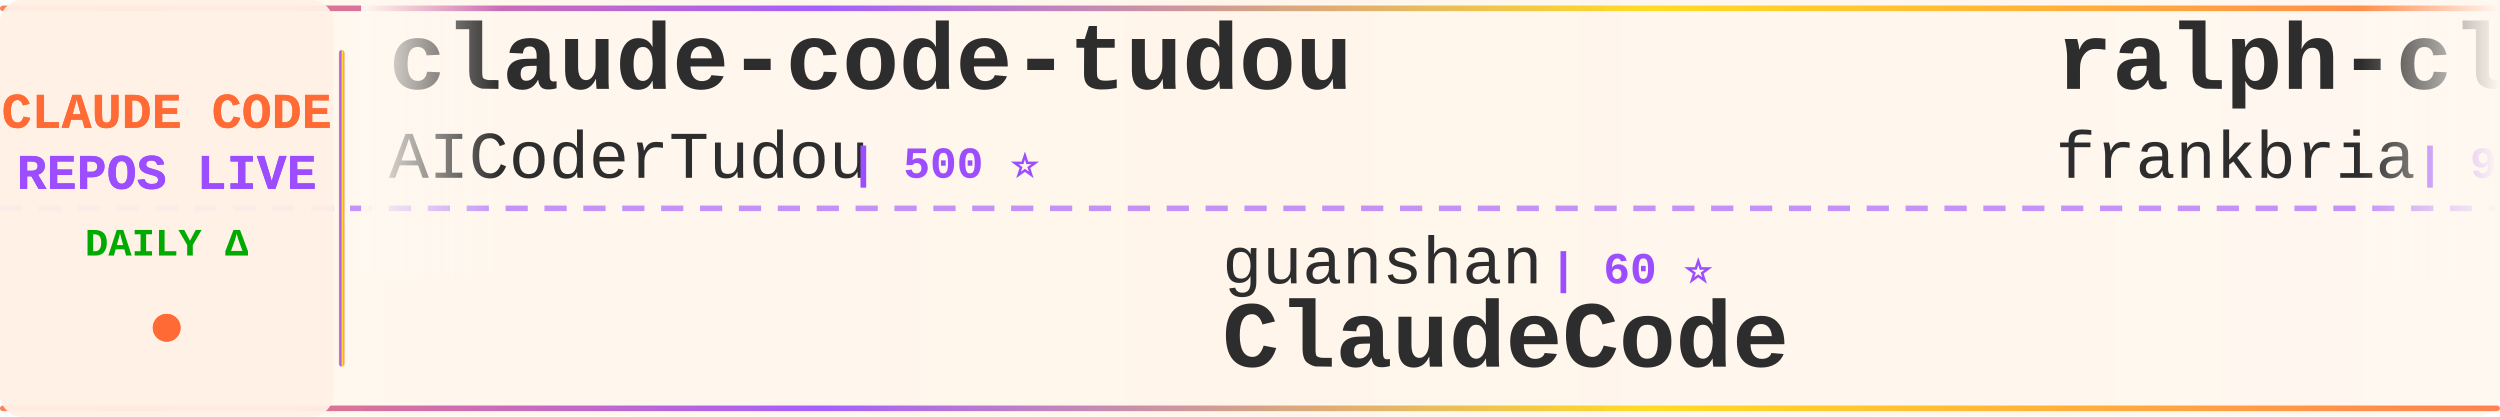
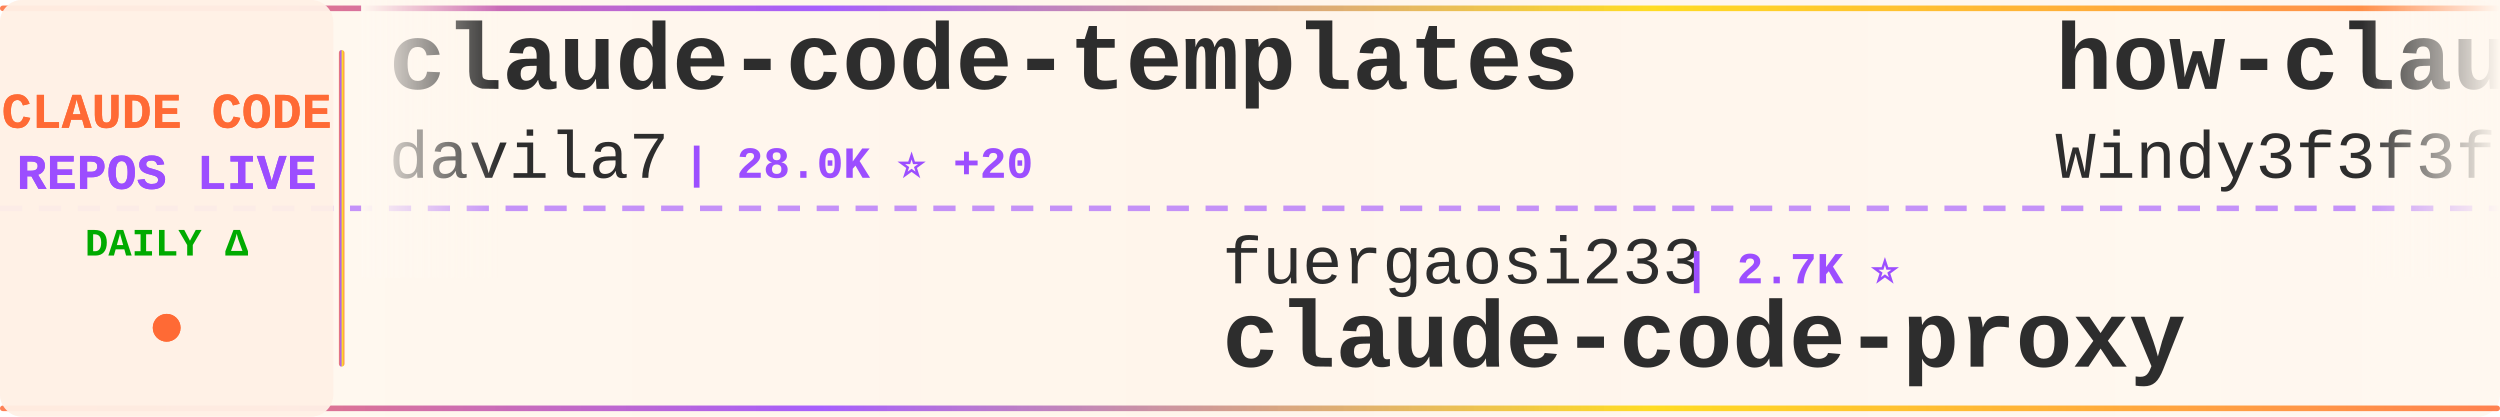
<svg xmlns="http://www.w3.org/2000/svg" width="900" height="150">
  <defs>
    <linearGradient id="tickerBg" x1="0%" y1="0%" x2="100%" y2="0%">
      <stop offset="0%" style="stop-color:#fff8f0;stop-opacity:0.98" />
      <stop offset="50%" style="stop-color:#fff5eb;stop-opacity:1" />
      <stop offset="100%" style="stop-color:#fff8f0;stop-opacity:0.98" />
    </linearGradient>
    <linearGradient id="borderGrad" x1="0%" y1="0%" x2="100%" y2="0%">
      <stop offset="0%" style="stop-color:#FF6B35;stop-opacity:0.85">
        <animate attributeName="stop-opacity" values="0.85;1;0.85" dur="2s" repeatCount="indefinite" />
      </stop>
      <stop offset="33%" style="stop-color:#9C4EFF;stop-opacity:0.9">
        <animate attributeName="stop-opacity" values="0.9;1;0.9" dur="2.2s" repeatCount="indefinite" />
      </stop>
      <stop offset="66%" style="stop-color:#FFD700;stop-opacity:0.85">
        <animate attributeName="stop-opacity" values="0.85;1;0.85" dur="1.8s" repeatCount="indefinite" />
      </stop>
      <stop offset="100%" style="stop-color:#FF6B35;stop-opacity:0.85">
        <animate attributeName="stop-opacity" values="0.85;1;0.85" dur="2s" repeatCount="indefinite" />
      </stop>
    </linearGradient>
    <filter id="textGlow">
      <feGaussianBlur stdDeviation="0.15" result="coloredBlur" />
      <feMerge>
        <feMergeNode in="coloredBlur" />
        <feMergeNode in="SourceGraphic" />
      </feMerge>
    </filter>
    <filter id="metricGlow">
      <feGaussianBlur stdDeviation="0.2" result="coloredBlur" />
      <feMerge>
        <feMergeNode in="coloredBlur" />
        <feMergeNode in="SourceGraphic" />
      </feMerge>
    </filter>
    <linearGradient id="leftFade" x1="0%" y1="0%" x2="100%" y2="0%">
      <stop offset="0%" style="stop-color:#fff8f0;stop-opacity:1" />
      <stop offset="100%" style="stop-color:#fff8f0;stop-opacity:0" />
    </linearGradient>
    <linearGradient id="rightFade" x1="0%" y1="0%" x2="100%" y2="0%">
      <stop offset="0%" style="stop-color:#fff8f0;stop-opacity:0" />
      <stop offset="100%" style="stop-color:#fff8f0;stop-opacity:1" />
    </linearGradient>
  </defs>
  <rect width="900" height="150" fill="url(#tickerBg)" rx="8" />
  <rect x="0" y="2" width="900" height="2" fill="url(#borderGrad)" rx="1" />
  <rect x="0" y="146" width="900" height="2" fill="url(#borderGrad)" rx="1" />
  <line x1="0" y1="75" x2="900" y2="75" stroke="#9C4EFF" stroke-width="2" stroke-dasharray="8 6" opacity="0.6" />
  <rect x="0" y="0" width="120" height="150" fill="#fff0e6" opacity="0.95" rx="8" />
  <text x="60" y="46" font-family="'Courier New', monospace" font-size="18" font-weight="bold" fill="#FF6B35" text-anchor="middle" filter="url(#textGlow)">
    CLAUDE CODE
  </text>
  <text x="60" y="68" font-family="'Courier New', monospace" font-size="18" font-weight="bold" fill="#9C4EFF" text-anchor="middle" filter="url(#textGlow)">
    REPOS LIVE
  </text>
  <text x="60" y="92" font-family="'Courier New', monospace" font-size="14" font-weight="bold" fill="#00aa00" text-anchor="middle">
    DAILY Δ
  </text>
  <circle cx="60" cy="118" r="5" fill="#FF6B35" filter="url(#metricGlow)">
    <animate attributeName="r" values="4;6;4" dur="1.5s" repeatCount="indefinite" />
    <animate attributeName="opacity" values="0.6;1;0.6" dur="1.5s" repeatCount="indefinite" />
  </circle>
  <rect x="122" y="18" width="2" height="114" fill="url(#borderGrad)" rx="1" />
  <clipPath id="tickerClip">
    <rect x="130" y="0" width="770" height="150" />
  </clipPath>
  <g clip-path="url(#tickerClip)">
    <g id="tickerItems">
      <animateTransform attributeName="transform" attributeType="XML" type="translate" from="0 0" to="-3000 0" dur="54s" repeatCount="indefinite" />
      <g transform="translate(0, 0)">
-         <text x="140" y="32" font-family="'Courier New', monospace" font-size="34" font-weight="bold" fill="#2d2d2d">claude-code-tudou</text>
-         <text x="140" y="64" font-family="'Courier New', monospace" font-size="24" font-weight="normal" fill="#2d2d2d" opacity="1.0">AICoderTudou</text>
-         <text x="306" y="64" font-family="'Courier New', monospace" font-size="16" font-weight="bold" fill="#9C4EFF"> | 500 ⭐</text>
+         <text x="140" y="32" font-family="'Courier New', monospace" font-size="34" font-weight="bold" fill="#2d2d2d">claude-code-templates</text>
+         <text x="140" y="64" font-family="'Courier New', monospace" font-size="24" font-weight="normal" fill="#2d2d2d" opacity="1.0">davila7</text>
+         <text x="246" y="64" font-family="'Courier New', monospace" font-size="16" font-weight="bold" fill="#9C4EFF"> | 28.0K ⭐ +20</text>
      </g>
      <g transform="translate(300, 0)">
-         <text x="140" y="102" font-family="'Courier New', monospace" font-size="24" font-weight="normal" fill="#2d2d2d" opacity="1.0">guanshan</text>
-         <text x="258" y="102" font-family="'Courier New', monospace" font-size="16" font-weight="bold" fill="#9C4EFF"> | 60 ⭐</text>
-         <text x="140" y="132" font-family="'Courier New', monospace" font-size="34" font-weight="bold" fill="#2d2d2d">ClaudeCode</text>
+         <text x="140" y="102" font-family="'Courier New', monospace" font-size="24" font-weight="normal" fill="#2d2d2d" opacity="1.0">fuergaosi233</text>
+         <text x="306" y="102" font-family="'Courier New', monospace" font-size="16" font-weight="bold" fill="#9C4EFF"> | 2.7K ⭐</text>
+         <text x="140" y="132" font-family="'Courier New', monospace" font-size="34" font-weight="bold" fill="#2d2d2d">claude-code-proxy</text>
      </g>
      <g transform="translate(600, 0)">
-         <text x="140" y="32" font-family="'Courier New', monospace" font-size="34" font-weight="bold" fill="#2d2d2d">ralph-claude-code</text>
-         <text x="140" y="64" font-family="'Courier New', monospace" font-size="24" font-weight="normal" fill="#2d2d2d" opacity="1.0">frankbria</text>
-         <text x="270" y="64" font-family="'Courier New', monospace" font-size="16" font-weight="bold" fill="#9C4EFF"> | 9.3K ⭐ +8</text>
+         <text x="140" y="32" font-family="'Courier New', monospace" font-size="34" font-weight="bold" fill="#2d2d2d">how-claude-code-works</text>
+         <text x="140" y="64" font-family="'Courier New', monospace" font-size="24" font-weight="normal" fill="#2d2d2d" opacity="1.0">Windy3f3f3f3f</text>
+         <text x="318" y="64" font-family="'Courier New', monospace" font-size="16" font-weight="bold" fill="#9C4EFF"> | 2.6K ⭐ +6</text>
      </g>
      <g transform="translate(900, 0)">
-         <text x="140" y="102" font-family="'Courier New', monospace" font-size="24" font-weight="normal" fill="#2d2d2d" opacity="1.0">repowise-dev</text>
-         <text x="306" y="102" font-family="'Courier New', monospace" font-size="16" font-weight="bold" fill="#9C4EFF"> | 1.1K ⭐ +1</text>
-         <text x="140" y="132" font-family="'Courier New', monospace" font-size="34" font-weight="bold" fill="#2d2d2d">claude-code-prompts</text>
+         <text x="140" y="102" font-family="'Courier New', monospace" font-size="24" font-weight="normal" fill="#2d2d2d" opacity="1.0">darcyegb</text>
+         <text x="258" y="102" font-family="'Courier New', monospace" font-size="16" font-weight="bold" fill="#9C4EFF"> | 724 ⭐ +2</text>
+         <text x="140" y="132" font-family="'Courier New', monospace" font-size="34" font-weight="bold" fill="#2d2d2d">ClaudeCodeAgents</text>
      </g>
      <g transform="translate(1200, 0)">
-         <text x="140" y="32" font-family="'Courier New', monospace" font-size="34" font-weight="bold" fill="#2d2d2d">Claude-Code-Game-Studios</text>
-         <text x="140" y="64" font-family="'Courier New', monospace" font-size="24" font-weight="normal" fill="#2d2d2d" opacity="1.0">Donchitos</text>
-         <text x="270" y="64" font-family="'Courier New', monospace" font-size="16" font-weight="bold" fill="#9C4EFF"> | 21.6K ⭐ +58</text>
+         <text x="140" y="32" font-family="'Courier New', monospace" font-size="34" font-weight="bold" fill="#2d2d2d">ECC</text>
+         <text x="140" y="64" font-family="'Courier New', monospace" font-size="24" font-weight="normal" fill="#2d2d2d" opacity="1.0">affaan-m</text>
+         <text x="258" y="64" font-family="'Courier New', monospace" font-size="16" font-weight="bold" fill="#9C4EFF"> | 215.0K ⭐ +645</text>
      </g>
      <g transform="translate(1500, 0)">
-         <text x="140" y="102" font-family="'Courier New', monospace" font-size="24" font-weight="normal" fill="#2d2d2d" opacity="1.0">KPR111</text>
-         <text x="234" y="102" font-family="'Courier New', monospace" font-size="16" font-weight="bold" fill="#9C4EFF"> | 18 ⭐</text>
-         <text x="140" y="132" font-family="'Courier New', monospace" font-size="34" font-weight="bold" fill="#2d2d2d">Claude-Code</text>
+         <text x="140" y="102" font-family="'Courier New', monospace" font-size="24" font-weight="normal" fill="#2d2d2d" opacity="1.0">edmund-io</text>
+         <text x="270" y="102" font-family="'Courier New', monospace" font-size="16" font-weight="bold" fill="#9C4EFF"> | 1.5K ⭐</text>
+         <text x="140" y="132" font-family="'Courier New', monospace" font-size="34" font-weight="bold" fill="#2d2d2d">edmunds-claude-code</text>
      </g>
      <g transform="translate(1800, 0)">
-         <text x="140" y="32" font-family="'Courier New', monospace" font-size="34" font-weight="bold" fill="#2d2d2d">claude-code-source</text>
-         <text x="140" y="64" font-family="'Courier New', monospace" font-size="24" font-weight="normal" fill="#2d2d2d" opacity="1.0">hangsman</text>
-         <text x="258" y="64" font-family="'Courier New', monospace" font-size="16" font-weight="bold" fill="#9C4EFF"> | 785 ⭐ +1</text>
-       </g>
-       <g transform="translate(2100, 0)">
-         <text x="140" y="102" font-family="'Courier New', monospace" font-size="24" font-weight="normal" fill="#2d2d2d" opacity="1.0">fazxes</text>
-         <text x="234" y="102" font-family="'Courier New', monospace" font-size="16" font-weight="bold" fill="#9C4EFF"> | 221 ⭐</text>
-         <text x="140" y="132" font-family="'Courier New', monospace" font-size="34" font-weight="bold" fill="#2d2d2d">Claude-code</text>
-       </g>
-       <g transform="translate(2400, 0)">
        <text x="140" y="32" font-family="'Courier New', monospace" font-size="34" font-weight="bold" fill="#2d2d2d">claude-code-local</text>
        <text x="140" y="64" font-family="'Courier New', monospace" font-size="24" font-weight="normal" fill="#2d2d2d" opacity="1.0">nicedreamzapp</text>
        <text x="318" y="64" font-family="'Courier New', monospace" font-size="16" font-weight="bold" fill="#9C4EFF"> | 2.8K ⭐ +1</text>
      </g>
+       <g transform="translate(2100, 0)">
+         <text x="140" y="102" font-family="'Courier New', monospace" font-size="24" font-weight="normal" fill="#2d2d2d" opacity="1.0">musistudio</text>
+         <text x="282" y="102" font-family="'Courier New', monospace" font-size="16" font-weight="bold" fill="#9C4EFF"> | 35.0K ⭐ +29</text>
+         <text x="140" y="132" font-family="'Courier New', monospace" font-size="34" font-weight="bold" fill="#2d2d2d">claude-code-router</text>
+       </g>
+       <g transform="translate(2400, 0)">
+         <text x="140" y="32" font-family="'Courier New', monospace" font-size="34" font-weight="bold" fill="#2d2d2d">claude-code-hooks-master...</text>
+         <text x="140" y="64" font-family="'Courier New', monospace" font-size="24" font-weight="normal" fill="#2d2d2d" opacity="1.0">disler</text>
+         <text x="234" y="64" font-family="'Courier New', monospace" font-size="16" font-weight="bold" fill="#9C4EFF"> | 3.8K ⭐ +2</text>
+       </g>
      <g transform="translate(2700, 0)">
-         <text x="140" y="102" font-family="'Courier New', monospace" font-size="24" font-weight="normal" fill="#2d2d2d" opacity="1.0">AprilNEA</text>
-         <text x="258" y="102" font-family="'Courier New', monospace" font-size="16" font-weight="bold" fill="#9C4EFF"> | 387 ⭐</text>
-         <text x="140" y="132" font-family="'Courier New', monospace" font-size="34" font-weight="bold" fill="#2d2d2d">claude-code-source</text>
+         <text x="140" y="102" font-family="'Courier New', monospace" font-size="24" font-weight="normal" fill="#2d2d2d" opacity="1.0">luongnv89</text>
+         <text x="270" y="102" font-family="'Courier New', monospace" font-size="16" font-weight="bold" fill="#9C4EFF"> | 37.1K ⭐ +93</text>
+         <text x="140" y="132" font-family="'Courier New', monospace" font-size="34" font-weight="bold" fill="#2d2d2d">claude-howto</text>
      </g>
      <g transform="translate(3000, 0)">
-         <text x="140" y="32" font-family="'Courier New', monospace" font-size="34" font-weight="bold" fill="#2d2d2d">claude-code-tudou</text>
-         <text x="140" y="64" font-family="'Courier New', monospace" font-size="24" font-weight="normal" fill="#2d2d2d" opacity="1.0">AICoderTudou</text>
-         <text x="306" y="64" font-family="'Courier New', monospace" font-size="16" font-weight="bold" fill="#9C4EFF"> | 500 ⭐</text>
+         <text x="140" y="32" font-family="'Courier New', monospace" font-size="34" font-weight="bold" fill="#2d2d2d">claude-code-templates</text>
+         <text x="140" y="64" font-family="'Courier New', monospace" font-size="24" font-weight="normal" fill="#2d2d2d" opacity="1.0">davila7</text>
+         <text x="246" y="64" font-family="'Courier New', monospace" font-size="16" font-weight="bold" fill="#9C4EFF"> | 28.0K ⭐ +20</text>
      </g>
      <g transform="translate(3300, 0)">
-         <text x="140" y="102" font-family="'Courier New', monospace" font-size="24" font-weight="normal" fill="#2d2d2d" opacity="1.0">guanshan</text>
-         <text x="258" y="102" font-family="'Courier New', monospace" font-size="16" font-weight="bold" fill="#9C4EFF"> | 60 ⭐</text>
-         <text x="140" y="132" font-family="'Courier New', monospace" font-size="34" font-weight="bold" fill="#2d2d2d">ClaudeCode</text>
+         <text x="140" y="102" font-family="'Courier New', monospace" font-size="24" font-weight="normal" fill="#2d2d2d" opacity="1.0">fuergaosi233</text>
+         <text x="306" y="102" font-family="'Courier New', monospace" font-size="16" font-weight="bold" fill="#9C4EFF"> | 2.7K ⭐</text>
+         <text x="140" y="132" font-family="'Courier New', monospace" font-size="34" font-weight="bold" fill="#2d2d2d">claude-code-proxy</text>
      </g>
      <g transform="translate(3600, 0)">
-         <text x="140" y="32" font-family="'Courier New', monospace" font-size="34" font-weight="bold" fill="#2d2d2d">ralph-claude-code</text>
-         <text x="140" y="64" font-family="'Courier New', monospace" font-size="24" font-weight="normal" fill="#2d2d2d" opacity="1.0">frankbria</text>
-         <text x="270" y="64" font-family="'Courier New', monospace" font-size="16" font-weight="bold" fill="#9C4EFF"> | 9.3K ⭐ +8</text>
+         <text x="140" y="32" font-family="'Courier New', monospace" font-size="34" font-weight="bold" fill="#2d2d2d">how-claude-code-works</text>
+         <text x="140" y="64" font-family="'Courier New', monospace" font-size="24" font-weight="normal" fill="#2d2d2d" opacity="1.0">Windy3f3f3f3f</text>
+         <text x="318" y="64" font-family="'Courier New', monospace" font-size="16" font-weight="bold" fill="#9C4EFF"> | 2.6K ⭐ +6</text>
      </g>
      <g transform="translate(3900, 0)">
-         <text x="140" y="102" font-family="'Courier New', monospace" font-size="24" font-weight="normal" fill="#2d2d2d" opacity="1.0">repowise-dev</text>
-         <text x="306" y="102" font-family="'Courier New', monospace" font-size="16" font-weight="bold" fill="#9C4EFF"> | 1.1K ⭐ +1</text>
-         <text x="140" y="132" font-family="'Courier New', monospace" font-size="34" font-weight="bold" fill="#2d2d2d">claude-code-prompts</text>
+         <text x="140" y="102" font-family="'Courier New', monospace" font-size="24" font-weight="normal" fill="#2d2d2d" opacity="1.0">darcyegb</text>
+         <text x="258" y="102" font-family="'Courier New', monospace" font-size="16" font-weight="bold" fill="#9C4EFF"> | 724 ⭐ +2</text>
+         <text x="140" y="132" font-family="'Courier New', monospace" font-size="34" font-weight="bold" fill="#2d2d2d">ClaudeCodeAgents</text>
      </g>
    </g>
  </g>
  <rect x="130" y="0" width="50" height="100" fill="url(#leftFade)" />
  <rect x="850" y="0" width="50" height="100" fill="url(#rightFade)" />
</svg>
